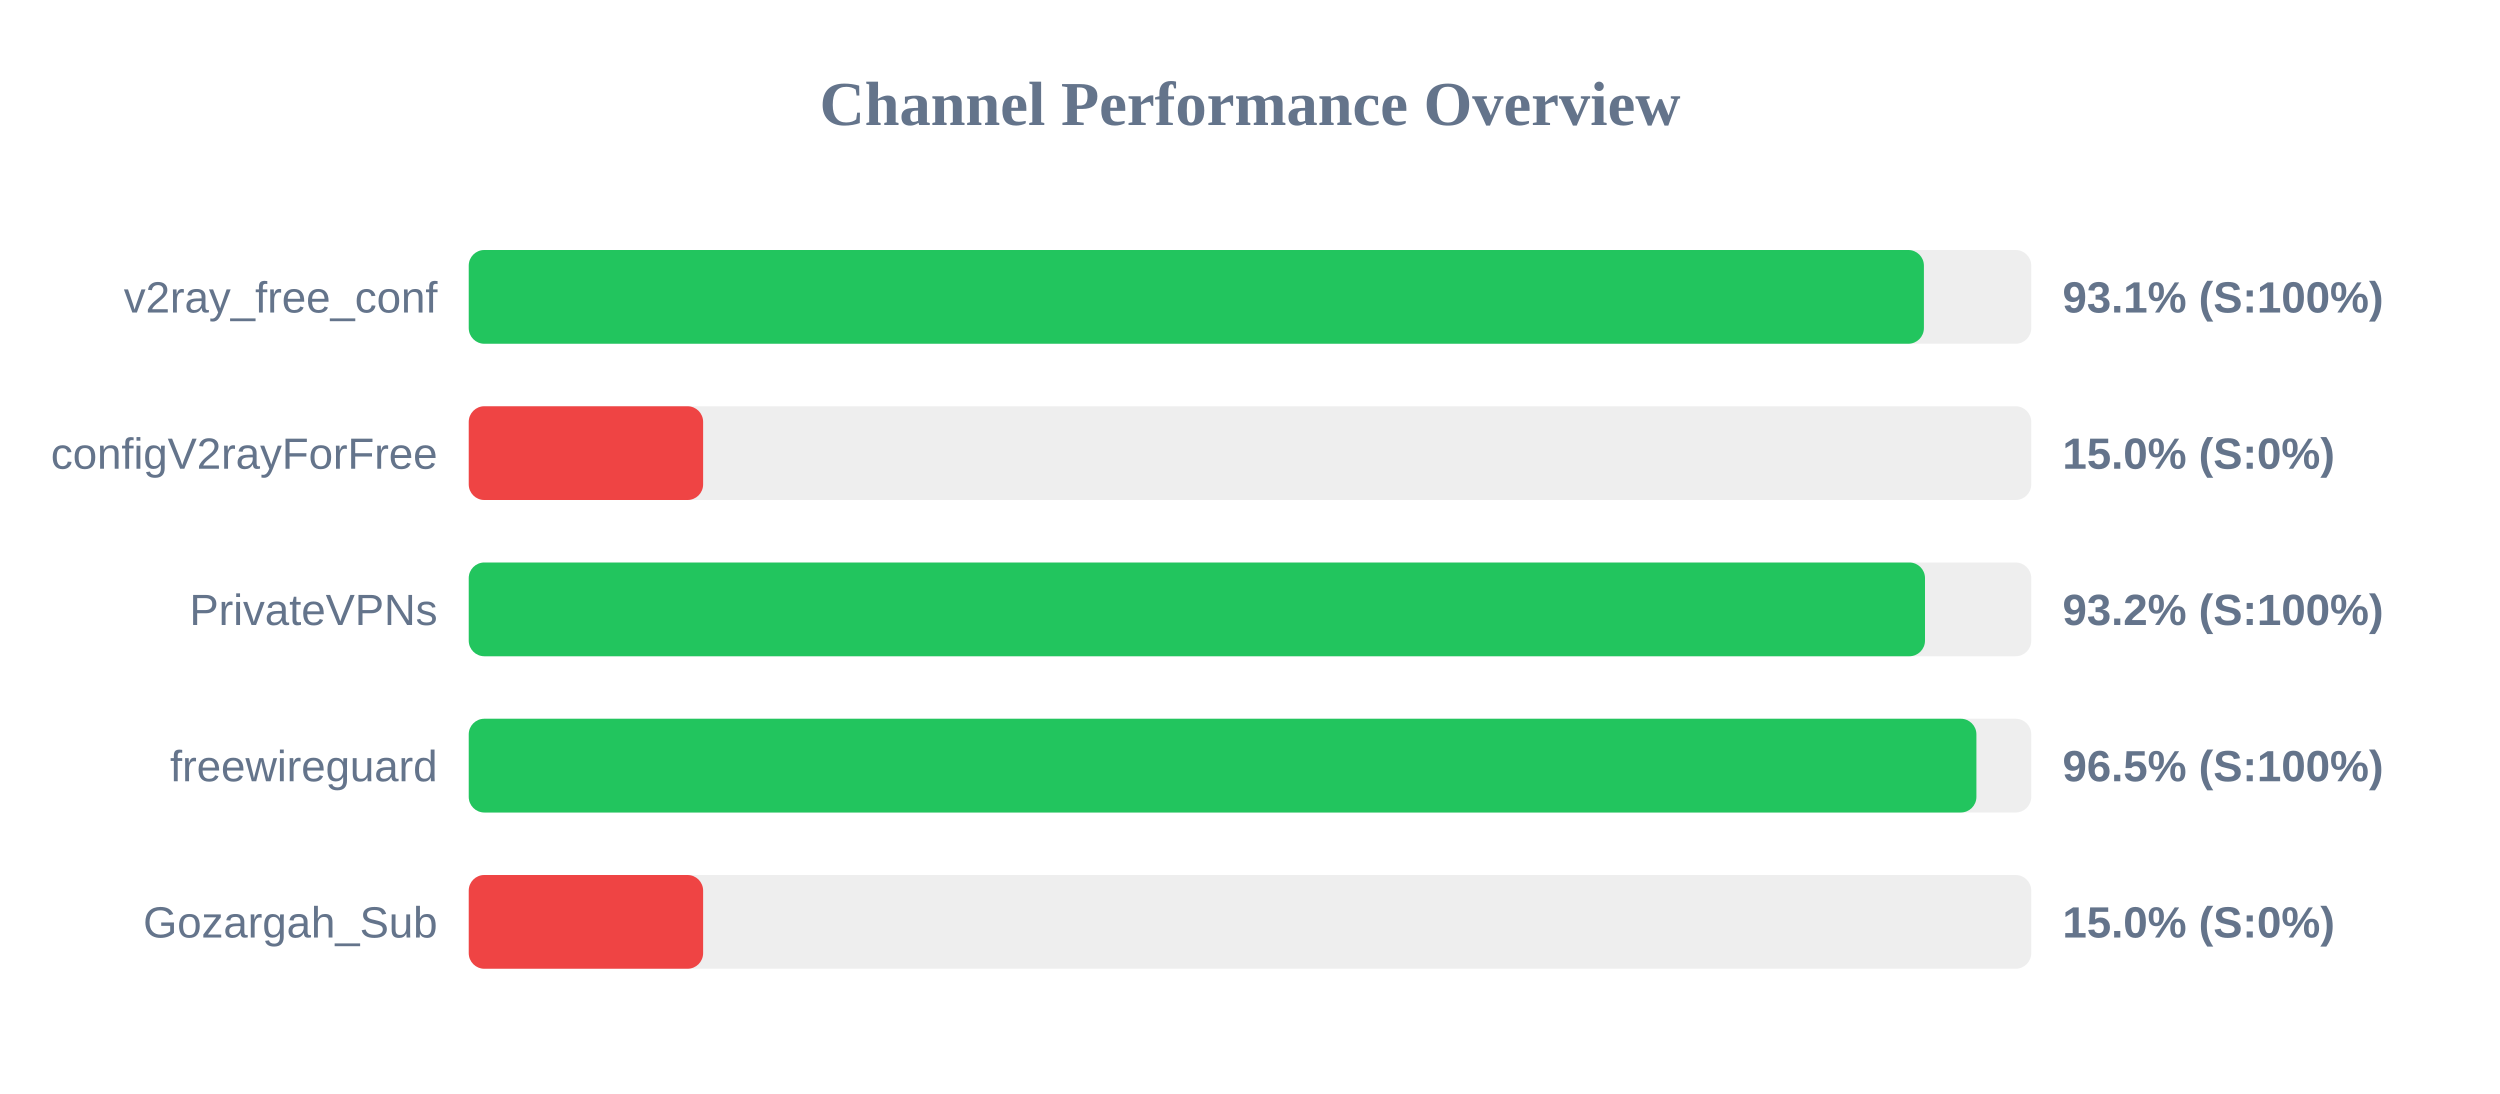
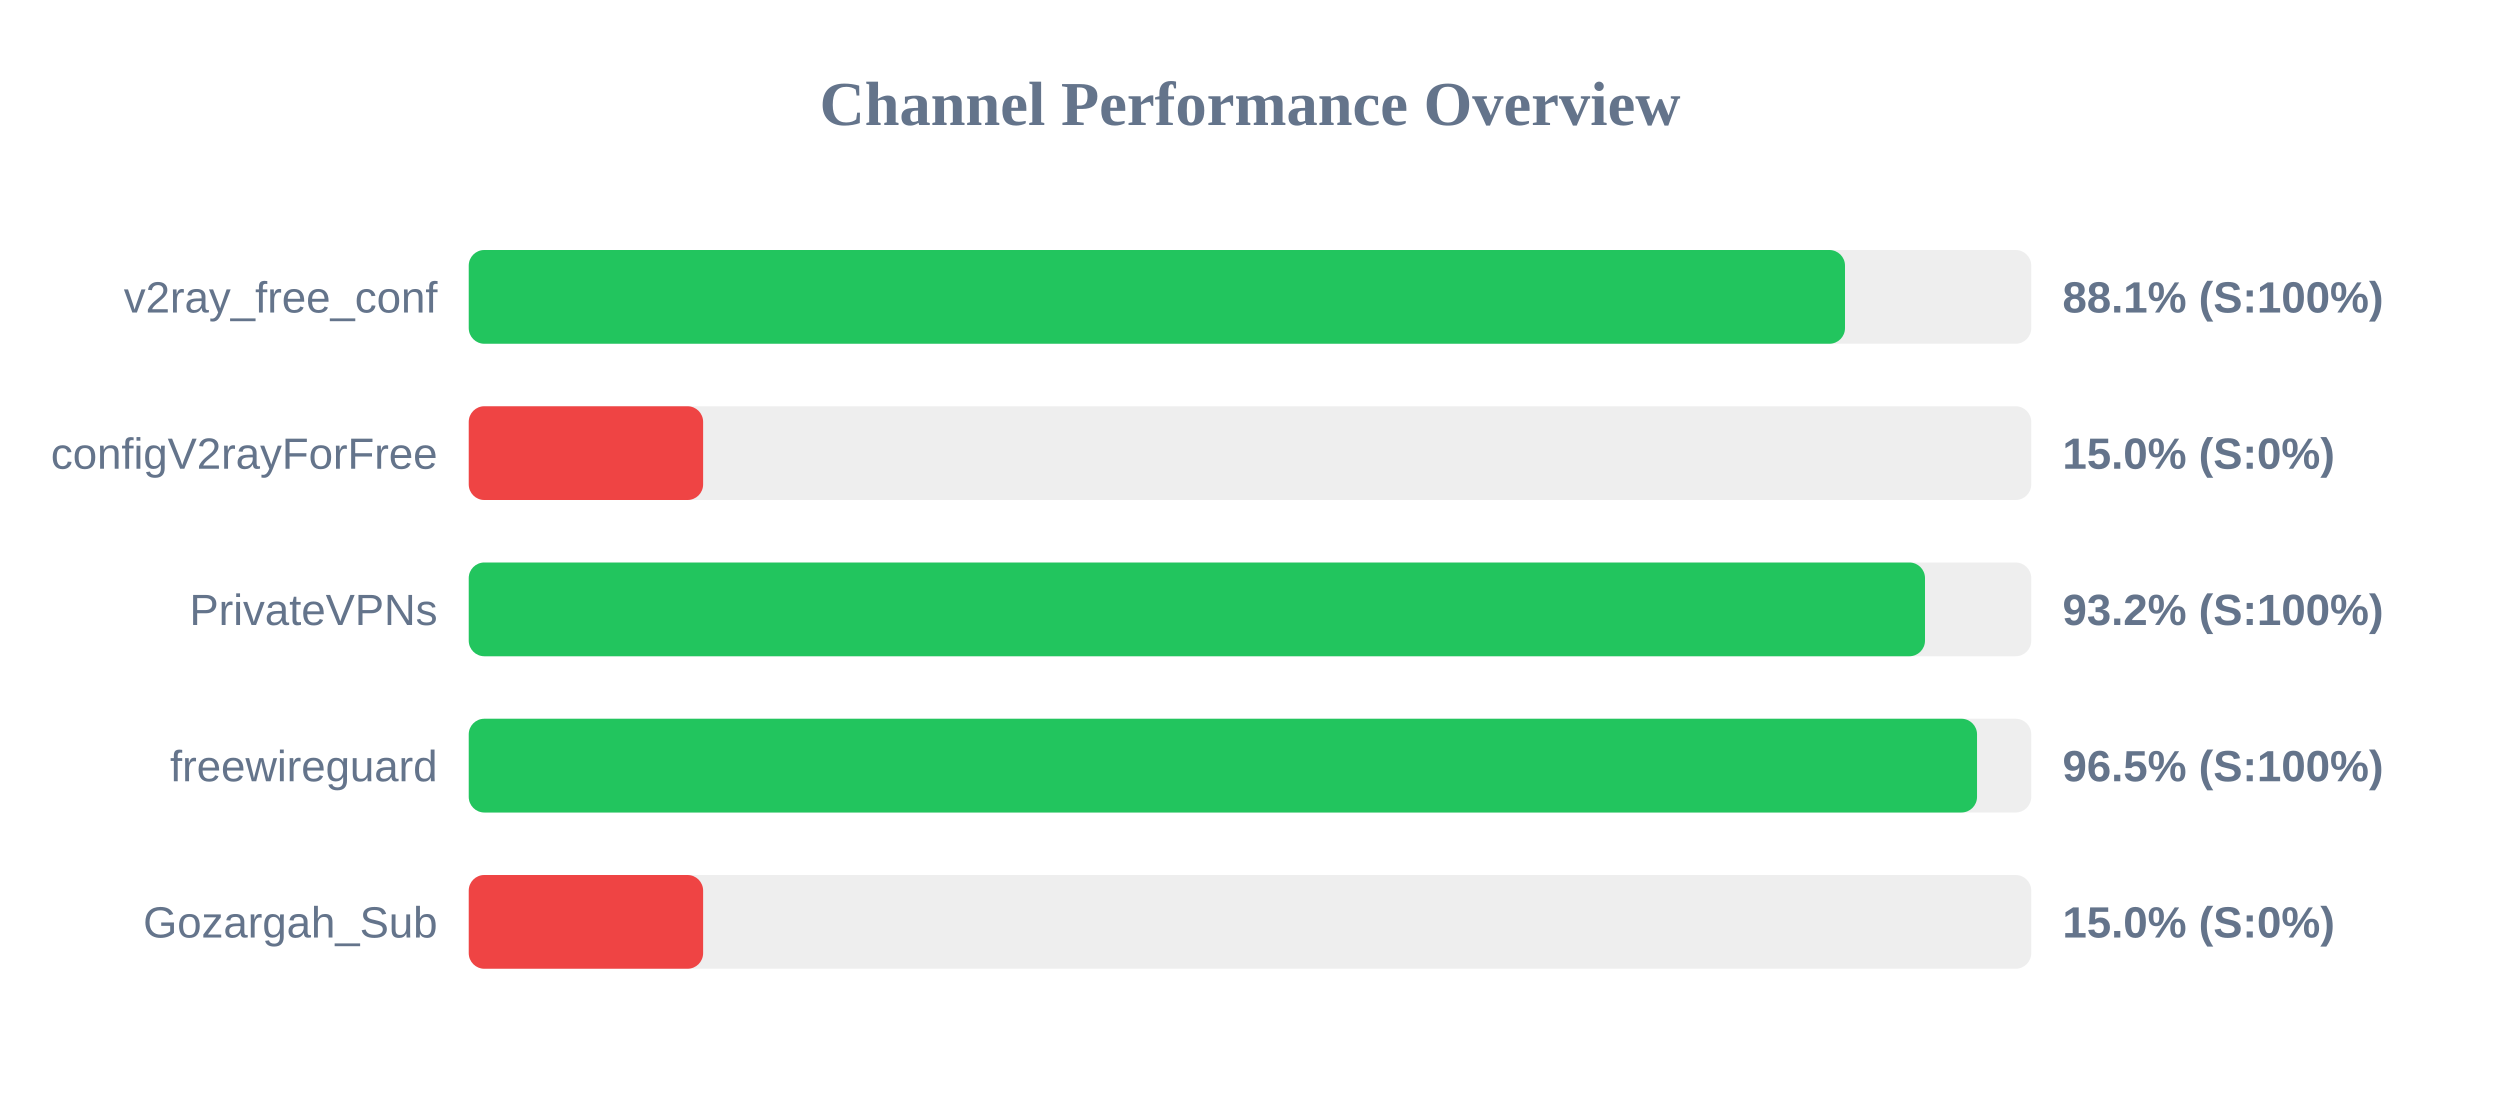
<svg xmlns="http://www.w3.org/2000/svg" width="800" height="350" version="1.1">
  <style>
        .row { font: 14px Arial; fill: #64748b; }
        .score { font: bold 14px Arial; fill: #64748b; }
    </style>
  <text x="400" y="40" text-anchor="middle" font-size="20px" font-weight="bold" fill="#64748b">Channel Performance Overview</text>
  <rect x="150" y="80" width="500" height="30" fill="#eee" rx="5" />
-   <rect x="150" y="80" width="465.65" height="30" fill="#22c55e" rx="5" />
+   <rect x="150" y="80" width="440.4" height="30" fill="#22c55e" rx="5" />
  <text x="140" y="100" text-anchor="end" class="row">v2ray_free_conf</text>
-   <text x="660" y="100" text-anchor="start" class="score">93.1% (S:100%)</text>
+   <text x="660" y="100" text-anchor="start" class="score">88.1% (S:100%)</text>
  <rect x="150" y="130" width="500" height="30" fill="#eee" rx="5" />
  <rect x="150" y="130" width="75.0" height="30" fill="#ef4444" rx="5" />
  <text x="140" y="150" text-anchor="end" class="row">configV2rayForFree</text>
  <text x="660" y="150" text-anchor="start" class="score">15.0% (S:0%)</text>
  <rect x="150" y="180" width="500" height="30" fill="#eee" rx="5" />
  <rect x="150" y="180" width="466.0" height="30" fill="#22c55e" rx="5" />
  <text x="140" y="200" text-anchor="end" class="row">PrivateVPNs</text>
  <text x="660" y="200" text-anchor="start" class="score">93.2% (S:100%)</text>
  <rect x="150" y="230" width="500" height="30" fill="#eee" rx="5" />
-   <rect x="150" y="230" width="482.45" height="30" fill="#22c55e" rx="5" />
+   <rect x="150" y="230" width="482.65" height="30" fill="#22c55e" rx="5" />
  <text x="140" y="250" text-anchor="end" class="row">freewireguard</text>
  <text x="660" y="250" text-anchor="start" class="score">96.5% (S:100%)</text>
  <rect x="150" y="280" width="500" height="30" fill="#eee" rx="5" />
  <rect x="150" y="280" width="75.0" height="30" fill="#ef4444" rx="5" />
  <text x="140" y="300" text-anchor="end" class="row">Gozargah_Sub</text>
  <text x="660" y="300" text-anchor="start" class="score">15.0% (S:0%)</text>
</svg>
